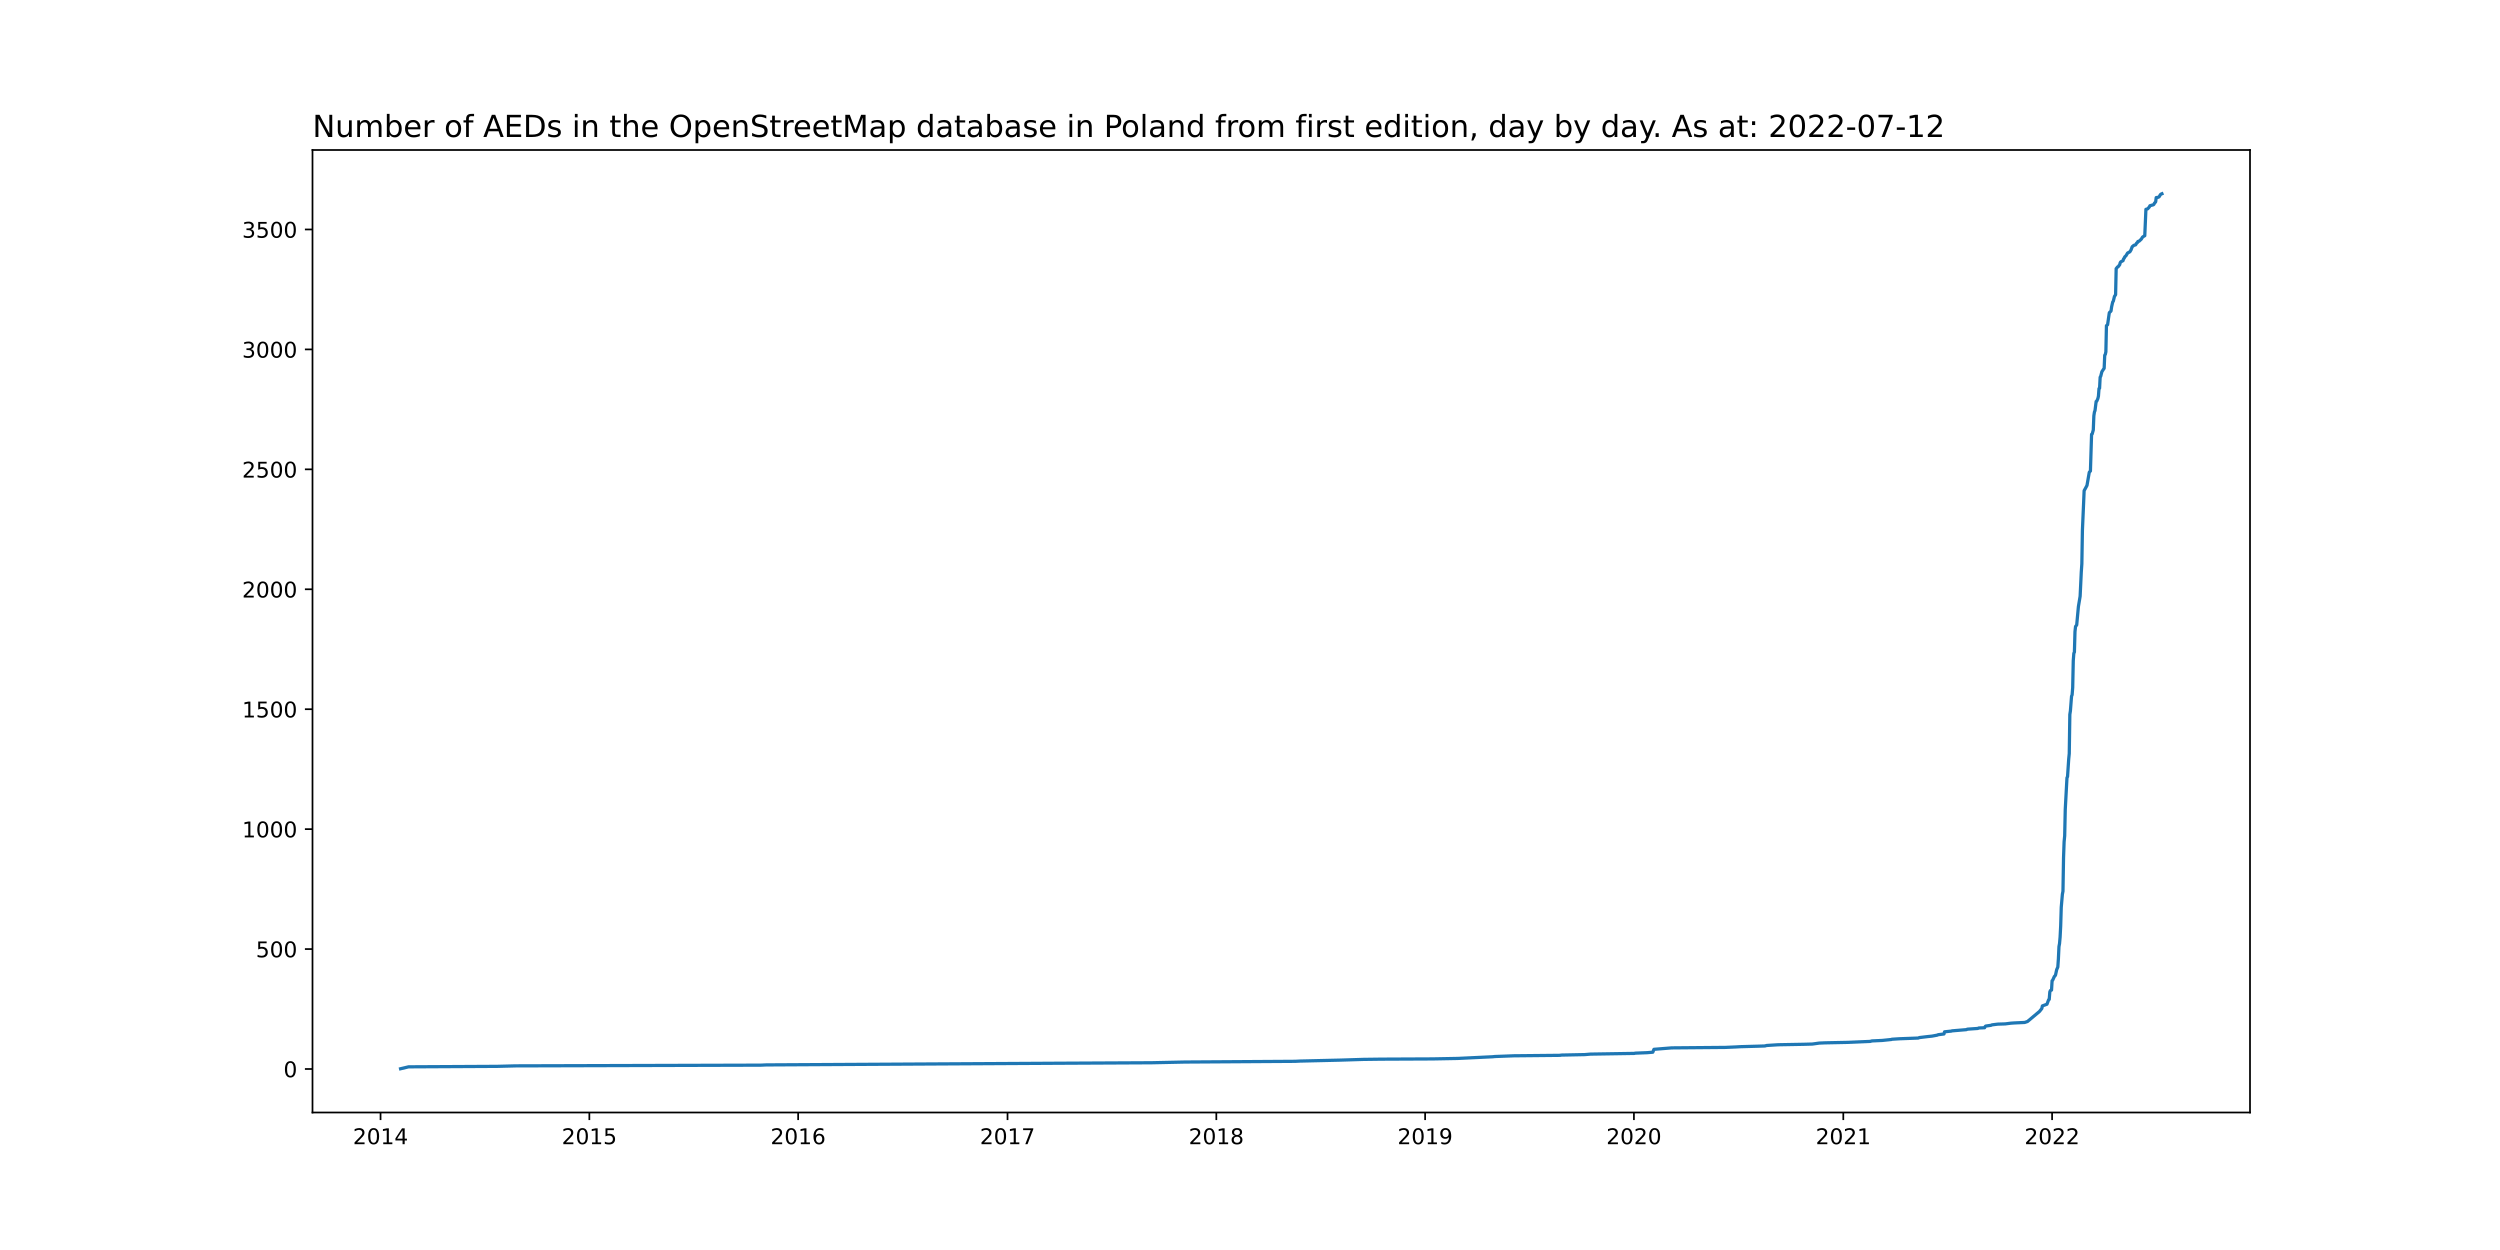
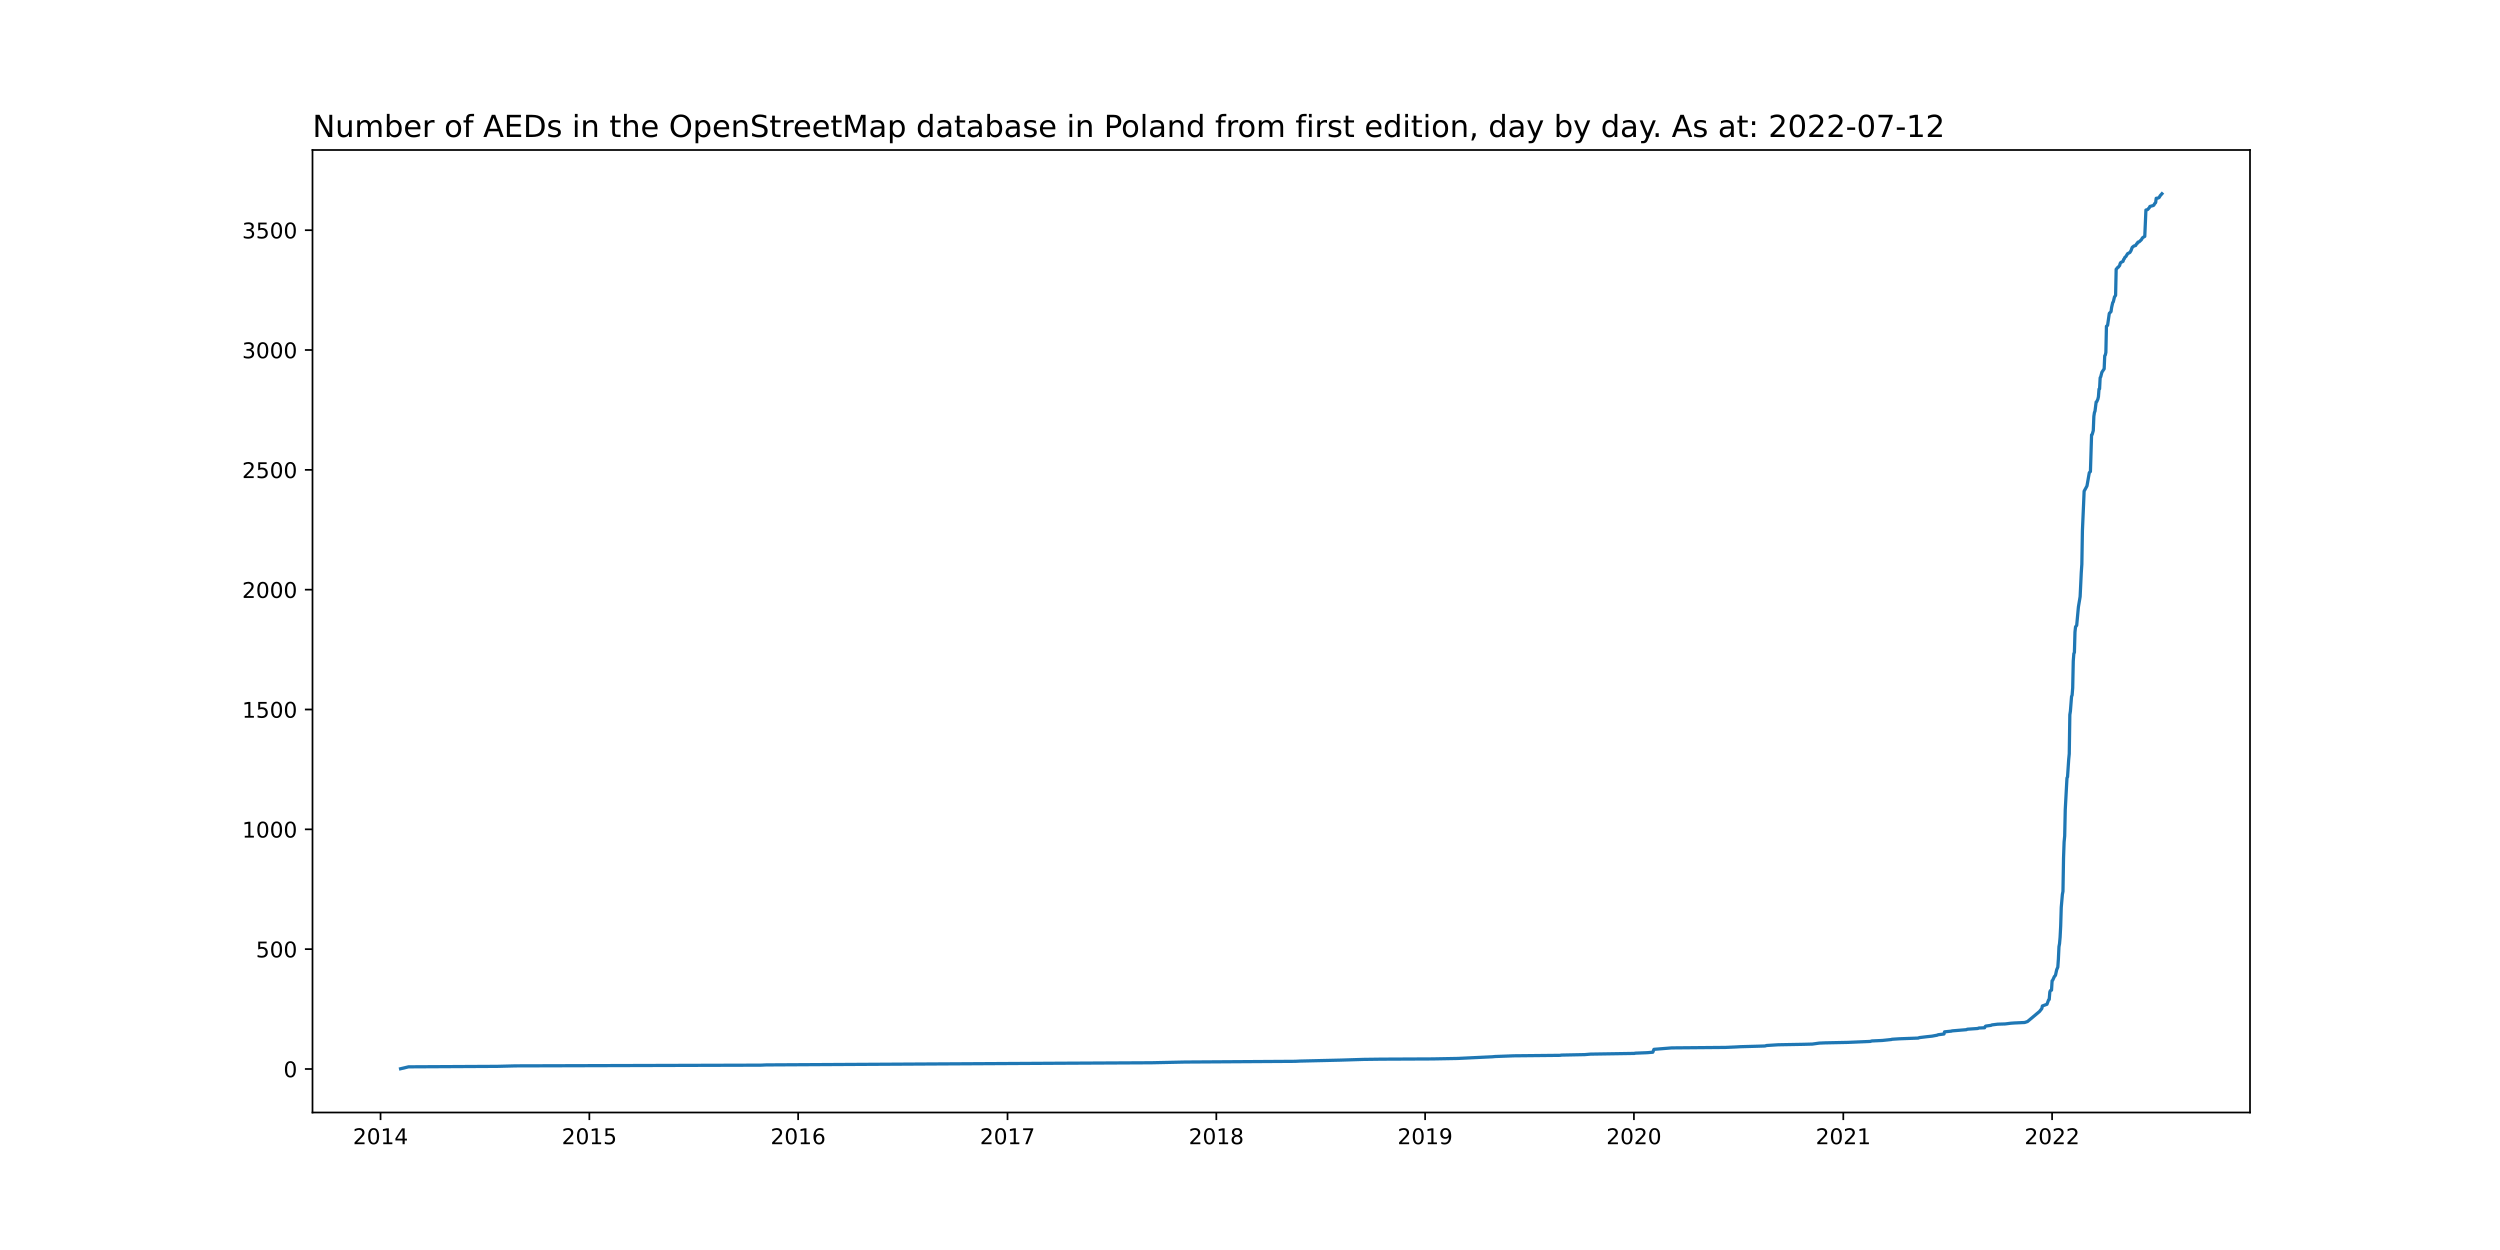
<svg xmlns="http://www.w3.org/2000/svg" xmlns:xlink="http://www.w3.org/1999/xlink" width="1152pt" height="576pt" viewBox="0 0 1152 576" version="1.1">
  <defs>
    <style type="text/css">*{stroke-linejoin: round; stroke-linecap: butt}</style>
  </defs>
  <g id="figure_1">
    <g id="patch_1">
      <path d="M 0 576  L 1152 576  L 1152 0  L 0 0  z " style="fill: #ffffff" />
    </g>
    <g id="axes_1">
      <g id="patch_2">
        <path d="M 144 512.64  L 1036.8 512.64  L 1036.8 69.12  L 144 69.12  z " style="fill: #ffffff" />
      </g>
      <g id="matplotlib.axis_1">
        <g id="xtick_1">
          <g id="line2d_1">
            <defs>
-               <path id="m942cd0473b" d="M 0 0  L 0 3.5  " style="stroke: #000000; stroke-width: 0.8" />
+               <path id="mb66b1a0665" d="M 0 0  L 0 3.5  " style="stroke: #000000; stroke-width: 0.8" />
            </defs>
            <g>
-               <use xlink:href="#m942cd0473b" x="175.356" y="512.64" style="stroke: #000000; stroke-width: 0.8" />
+               <use xlink:href="#mb66b1a0665" x="175.356" y="512.64" style="stroke: #000000; stroke-width: 0.8" />
            </g>
          </g>
          <g id="text_1">
            <g transform="translate(162.6307 527.2384)scale(0.1 -0.1)">
              <defs>
                <path id="DejaVuSans-32" d="M 1228 531  L 3431 531  L 3431 0  L 469 0  L 469 531  Q 828 903 1448 1529  Q 2069 2156 2228 2338  Q 2531 2678 2651 2914  Q 2772 3150 2772 3378  Q 2772 3750 2511 3984  Q 2250 4219 1831 4219  Q 1534 4219 1204 4116  Q 875 4013 500 3803  L 500 4441  Q 881 4594 1212 4672  Q 1544 4750 1819 4750  Q 2544 4750 2975 4387  Q 3406 4025 3406 3419  Q 3406 3131 3298 2873  Q 3191 2616 2906 2266  Q 2828 2175 2409 1742  Q 1991 1309 1228 531  z " transform="scale(0.015625)" />
                <path id="DejaVuSans-30" d="M 2034 4250  Q 1547 4250 1301 3770  Q 1056 3291 1056 2328  Q 1056 1369 1301 889  Q 1547 409 2034 409  Q 2525 409 2770 889  Q 3016 1369 3016 2328  Q 3016 3291 2770 3770  Q 2525 4250 2034 4250  z M 2034 4750  Q 2819 4750 3233 4129  Q 3647 3509 3647 2328  Q 3647 1150 3233 529  Q 2819 -91 2034 -91  Q 1250 -91 836 529  Q 422 1150 422 2328  Q 422 3509 836 4129  Q 1250 4750 2034 4750  z " transform="scale(0.015625)" />
                <path id="DejaVuSans-31" d="M 794 531  L 1825 531  L 1825 4091  L 703 3866  L 703 4441  L 1819 4666  L 2450 4666  L 2450 531  L 3481 531  L 3481 0  L 794 0  L 794 531  z " transform="scale(0.015625)" />
                <path id="DejaVuSans-34" d="M 2419 4116  L 825 1625  L 2419 1625  L 2419 4116  z M 2253 4666  L 3047 4666  L 3047 1625  L 3713 1625  L 3713 1100  L 3047 1100  L 3047 0  L 2419 0  L 2419 1100  L 313 1100  L 313 1709  L 2253 4666  z " transform="scale(0.015625)" />
              </defs>
              <use xlink:href="#DejaVuSans-32" />
              <use xlink:href="#DejaVuSans-30" x="63.623" />
              <use xlink:href="#DejaVuSans-31" x="127.246" />
              <use xlink:href="#DejaVuSans-34" x="190.869" />
            </g>
          </g>
        </g>
        <g id="xtick_2">
          <g id="line2d_2">
            <g>
-               <use xlink:href="#m942cd0473b" x="271.571" y="512.64" style="stroke: #000000; stroke-width: 0.8" />
+               <use xlink:href="#mb66b1a0665" x="271.571" y="512.64" style="stroke: #000000; stroke-width: 0.8" />
            </g>
          </g>
          <g id="text_2">
            <g transform="translate(258.8461 527.2384)scale(0.1 -0.1)">
              <defs>
                <path id="DejaVuSans-35" d="M 691 4666  L 3169 4666  L 3169 4134  L 1269 4134  L 1269 2991  Q 1406 3038 1543 3061  Q 1681 3084 1819 3084  Q 2600 3084 3056 2656  Q 3513 2228 3513 1497  Q 3513 744 3044 326  Q 2575 -91 1722 -91  Q 1428 -91 1123 -41  Q 819 9 494 109  L 494 744  Q 775 591 1075 516  Q 1375 441 1709 441  Q 2250 441 2565 725  Q 2881 1009 2881 1497  Q 2881 1984 2565 2268  Q 2250 2553 1709 2553  Q 1456 2553 1204 2497  Q 953 2441 691 2322  L 691 4666  z " transform="scale(0.015625)" />
              </defs>
              <use xlink:href="#DejaVuSans-32" />
              <use xlink:href="#DejaVuSans-30" x="63.623" />
              <use xlink:href="#DejaVuSans-31" x="127.246" />
              <use xlink:href="#DejaVuSans-35" x="190.869" />
            </g>
          </g>
        </g>
        <g id="xtick_3">
          <g id="line2d_3">
            <g>
-               <use xlink:href="#m942cd0473b" x="367.787" y="512.64" style="stroke: #000000; stroke-width: 0.8" />
+               <use xlink:href="#mb66b1a0665" x="367.787" y="512.64" style="stroke: #000000; stroke-width: 0.8" />
            </g>
          </g>
          <g id="text_3">
            <g transform="translate(355.0615 527.2384)scale(0.1 -0.1)">
              <defs>
                <path id="DejaVuSans-36" d="M 2113 2584  Q 1688 2584 1439 2293  Q 1191 2003 1191 1497  Q 1191 994 1439 701  Q 1688 409 2113 409  Q 2538 409 2786 701  Q 3034 994 3034 1497  Q 3034 2003 2786 2293  Q 2538 2584 2113 2584  z M 3366 4563  L 3366 3988  Q 3128 4100 2886 4159  Q 2644 4219 2406 4219  Q 1781 4219 1451 3797  Q 1122 3375 1075 2522  Q 1259 2794 1537 2939  Q 1816 3084 2150 3084  Q 2853 3084 3261 2657  Q 3669 2231 3669 1497  Q 3669 778 3244 343  Q 2819 -91 2113 -91  Q 1303 -91 875 529  Q 447 1150 447 2328  Q 447 3434 972 4092  Q 1497 4750 2381 4750  Q 2619 4750 2861 4703  Q 3103 4656 3366 4563  z " transform="scale(0.015625)" />
              </defs>
              <use xlink:href="#DejaVuSans-32" />
              <use xlink:href="#DejaVuSans-30" x="63.623" />
              <use xlink:href="#DejaVuSans-31" x="127.246" />
              <use xlink:href="#DejaVuSans-36" x="190.869" />
            </g>
          </g>
        </g>
        <g id="xtick_4">
          <g id="line2d_4">
            <g>
-               <use xlink:href="#m942cd0473b" x="464.266" y="512.64" style="stroke: #000000; stroke-width: 0.8" />
+               <use xlink:href="#mb66b1a0665" x="464.266" y="512.64" style="stroke: #000000; stroke-width: 0.8" />
            </g>
          </g>
          <g id="text_4">
            <g transform="translate(451.5405 527.2384)scale(0.1 -0.1)">
              <defs>
                <path id="DejaVuSans-37" d="M 525 4666  L 3525 4666  L 3525 4397  L 1831 0  L 1172 0  L 2766 4134  L 525 4134  L 525 4666  z " transform="scale(0.015625)" />
              </defs>
              <use xlink:href="#DejaVuSans-32" />
              <use xlink:href="#DejaVuSans-30" x="63.623" />
              <use xlink:href="#DejaVuSans-31" x="127.246" />
              <use xlink:href="#DejaVuSans-37" x="190.869" />
            </g>
          </g>
        </g>
        <g id="xtick_5">
          <g id="line2d_5">
            <g>
-               <use xlink:href="#m942cd0473b" x="560.481" y="512.64" style="stroke: #000000; stroke-width: 0.8" />
+               <use xlink:href="#mb66b1a0665" x="560.481" y="512.64" style="stroke: #000000; stroke-width: 0.8" />
            </g>
          </g>
          <g id="text_5">
            <g transform="translate(547.756 527.2384)scale(0.1 -0.1)">
              <defs>
                <path id="DejaVuSans-38" d="M 2034 2216  Q 1584 2216 1326 1975  Q 1069 1734 1069 1313  Q 1069 891 1326 650  Q 1584 409 2034 409  Q 2484 409 2743 651  Q 3003 894 3003 1313  Q 3003 1734 2745 1975  Q 2488 2216 2034 2216  z M 1403 2484  Q 997 2584 770 2862  Q 544 3141 544 3541  Q 544 4100 942 4425  Q 1341 4750 2034 4750  Q 2731 4750 3128 4425  Q 3525 4100 3525 3541  Q 3525 3141 3298 2862  Q 3072 2584 2669 2484  Q 3125 2378 3379 2068  Q 3634 1759 3634 1313  Q 3634 634 3220 271  Q 2806 -91 2034 -91  Q 1263 -91 848 271  Q 434 634 434 1313  Q 434 1759 690 2068  Q 947 2378 1403 2484  z M 1172 3481  Q 1172 3119 1398 2916  Q 1625 2713 2034 2713  Q 2441 2713 2670 2916  Q 2900 3119 2900 3481  Q 2900 3844 2670 4047  Q 2441 4250 2034 4250  Q 1625 4250 1398 4047  Q 1172 3844 1172 3481  z " transform="scale(0.015625)" />
              </defs>
              <use xlink:href="#DejaVuSans-32" />
              <use xlink:href="#DejaVuSans-30" x="63.623" />
              <use xlink:href="#DejaVuSans-31" x="127.246" />
              <use xlink:href="#DejaVuSans-38" x="190.869" />
            </g>
          </g>
        </g>
        <g id="xtick_6">
          <g id="line2d_6">
            <g>
-               <use xlink:href="#m942cd0473b" x="656.696" y="512.64" style="stroke: #000000; stroke-width: 0.8" />
+               <use xlink:href="#mb66b1a0665" x="656.696" y="512.64" style="stroke: #000000; stroke-width: 0.8" />
            </g>
          </g>
          <g id="text_6">
            <g transform="translate(643.9714 527.2384)scale(0.1 -0.1)">
              <defs>
                <path id="DejaVuSans-39" d="M 703 97  L 703 672  Q 941 559 1184 500  Q 1428 441 1663 441  Q 2288 441 2617 861  Q 2947 1281 2994 2138  Q 2813 1869 2534 1725  Q 2256 1581 1919 1581  Q 1219 1581 811 2004  Q 403 2428 403 3163  Q 403 3881 828 4315  Q 1253 4750 1959 4750  Q 2769 4750 3195 4129  Q 3622 3509 3622 2328  Q 3622 1225 3098 567  Q 2575 -91 1691 -91  Q 1453 -91 1209 -44  Q 966 3 703 97  z M 1959 2075  Q 2384 2075 2632 2365  Q 2881 2656 2881 3163  Q 2881 3666 2632 3958  Q 2384 4250 1959 4250  Q 1534 4250 1286 3958  Q 1038 3666 1038 3163  Q 1038 2656 1286 2365  Q 1534 2075 1959 2075  z " transform="scale(0.015625)" />
              </defs>
              <use xlink:href="#DejaVuSans-32" />
              <use xlink:href="#DejaVuSans-30" x="63.623" />
              <use xlink:href="#DejaVuSans-31" x="127.246" />
              <use xlink:href="#DejaVuSans-39" x="190.869" />
            </g>
          </g>
        </g>
        <g id="xtick_7">
          <g id="line2d_7">
            <g>
-               <use xlink:href="#m942cd0473b" x="752.912" y="512.64" style="stroke: #000000; stroke-width: 0.8" />
+               <use xlink:href="#mb66b1a0665" x="752.912" y="512.64" style="stroke: #000000; stroke-width: 0.8" />
            </g>
          </g>
          <g id="text_7">
            <g transform="translate(740.1868 527.2384)scale(0.1 -0.1)">
              <use xlink:href="#DejaVuSans-32" />
              <use xlink:href="#DejaVuSans-30" x="63.623" />
              <use xlink:href="#DejaVuSans-32" x="127.246" />
              <use xlink:href="#DejaVuSans-30" x="190.869" />
            </g>
          </g>
        </g>
        <g id="xtick_8">
          <g id="line2d_8">
            <g>
-               <use xlink:href="#m942cd0473b" x="849.391" y="512.64" style="stroke: #000000; stroke-width: 0.8" />
+               <use xlink:href="#mb66b1a0665" x="849.391" y="512.64" style="stroke: #000000; stroke-width: 0.8" />
            </g>
          </g>
          <g id="text_8">
            <g transform="translate(836.6658 527.2384)scale(0.1 -0.1)">
              <use xlink:href="#DejaVuSans-32" />
              <use xlink:href="#DejaVuSans-30" x="63.623" />
              <use xlink:href="#DejaVuSans-32" x="127.246" />
              <use xlink:href="#DejaVuSans-31" x="190.869" />
            </g>
          </g>
        </g>
        <g id="xtick_9">
          <g id="line2d_9">
            <g>
-               <use xlink:href="#m942cd0473b" x="945.606" y="512.64" style="stroke: #000000; stroke-width: 0.8" />
+               <use xlink:href="#mb66b1a0665" x="945.606" y="512.64" style="stroke: #000000; stroke-width: 0.8" />
            </g>
          </g>
          <g id="text_9">
            <g transform="translate(932.8812 527.2384)scale(0.1 -0.1)">
              <use xlink:href="#DejaVuSans-32" />
              <use xlink:href="#DejaVuSans-30" x="63.623" />
              <use xlink:href="#DejaVuSans-32" x="127.246" />
              <use xlink:href="#DejaVuSans-32" x="190.869" />
            </g>
          </g>
        </g>
      </g>
      <g id="matplotlib.axis_2">
        <g id="ytick_1">
          <g id="line2d_10">
            <defs>
-               <path id="mfbd67f5a95" d="M 0 0  L -3.5 0  " style="stroke: #000000; stroke-width: 0.8" />
+               <path id="m246971f462" d="M 0 0  L -3.5 0  " style="stroke: #000000; stroke-width: 0.8" />
            </defs>
            <g>
-               <use xlink:href="#mfbd67f5a95" x="144" y="492.591" style="stroke: #000000; stroke-width: 0.8" />
+               <use xlink:href="#m246971f462" x="144" y="492.59" style="stroke: #000000; stroke-width: 0.8" />
            </g>
          </g>
          <g id="text_10">
            <g transform="translate(130.6375 496.3897)scale(0.1 -0.1)">
              <use xlink:href="#DejaVuSans-30" />
            </g>
          </g>
        </g>
        <g id="ytick_2">
          <g id="line2d_11">
            <g>
-               <use xlink:href="#mfbd67f5a95" x="144" y="437.327" style="stroke: #000000; stroke-width: 0.8" />
+               <use xlink:href="#m246971f462" x="144" y="437.373" style="stroke: #000000; stroke-width: 0.8" />
            </g>
          </g>
          <g id="text_11">
-             <g transform="translate(117.9125 441.1266)scale(0.1 -0.1)">
+             <g transform="translate(117.9125 441.1719)scale(0.1 -0.1)">
              <use xlink:href="#DejaVuSans-35" />
              <use xlink:href="#DejaVuSans-30" x="63.623" />
              <use xlink:href="#DejaVuSans-30" x="127.246" />
            </g>
          </g>
        </g>
        <g id="ytick_3">
          <g id="line2d_12">
            <g>
-               <use xlink:href="#mfbd67f5a95" x="144" y="382.064" style="stroke: #000000; stroke-width: 0.8" />
+               <use xlink:href="#m246971f462" x="144" y="382.155" style="stroke: #000000; stroke-width: 0.8" />
            </g>
          </g>
          <g id="text_12">
-             <g transform="translate(111.55 385.8634)scale(0.1 -0.1)">
+             <g transform="translate(111.55 385.9542)scale(0.1 -0.1)">
              <use xlink:href="#DejaVuSans-31" />
              <use xlink:href="#DejaVuSans-30" x="63.623" />
              <use xlink:href="#DejaVuSans-30" x="127.246" />
              <use xlink:href="#DejaVuSans-30" x="190.869" />
            </g>
          </g>
        </g>
        <g id="ytick_4">
          <g id="line2d_13">
            <g>
-               <use xlink:href="#mfbd67f5a95" x="144" y="326.801" style="stroke: #000000; stroke-width: 0.8" />
+               <use xlink:href="#m246971f462" x="144" y="326.937" style="stroke: #000000; stroke-width: 0.8" />
            </g>
          </g>
          <g id="text_13">
-             <g transform="translate(111.55 330.6003)scale(0.1 -0.1)">
+             <g transform="translate(111.55 330.7364)scale(0.1 -0.1)">
              <use xlink:href="#DejaVuSans-31" />
              <use xlink:href="#DejaVuSans-35" x="63.623" />
              <use xlink:href="#DejaVuSans-30" x="127.246" />
              <use xlink:href="#DejaVuSans-30" x="190.869" />
            </g>
          </g>
        </g>
        <g id="ytick_5">
          <g id="line2d_14">
            <g>
-               <use xlink:href="#mfbd67f5a95" x="144" y="271.538" style="stroke: #000000; stroke-width: 0.8" />
+               <use xlink:href="#m246971f462" x="144" y="271.719" style="stroke: #000000; stroke-width: 0.8" />
            </g>
          </g>
          <g id="text_14">
-             <g transform="translate(111.55 275.3371)scale(0.1 -0.1)">
+             <g transform="translate(111.55 275.5187)scale(0.1 -0.1)">
              <use xlink:href="#DejaVuSans-32" />
              <use xlink:href="#DejaVuSans-30" x="63.623" />
              <use xlink:href="#DejaVuSans-30" x="127.246" />
              <use xlink:href="#DejaVuSans-30" x="190.869" />
            </g>
          </g>
        </g>
        <g id="ytick_6">
          <g id="line2d_15">
            <g>
-               <use xlink:href="#mfbd67f5a95" x="144" y="216.275" style="stroke: #000000; stroke-width: 0.8" />
+               <use xlink:href="#m246971f462" x="144" y="216.502" style="stroke: #000000; stroke-width: 0.8" />
            </g>
          </g>
          <g id="text_15">
-             <g transform="translate(111.55 220.074)scale(0.1 -0.1)">
+             <g transform="translate(111.55 220.3009)scale(0.1 -0.1)">
              <use xlink:href="#DejaVuSans-32" />
              <use xlink:href="#DejaVuSans-35" x="63.623" />
              <use xlink:href="#DejaVuSans-30" x="127.246" />
              <use xlink:href="#DejaVuSans-30" x="190.869" />
            </g>
          </g>
        </g>
        <g id="ytick_7">
          <g id="line2d_16">
            <g>
-               <use xlink:href="#mfbd67f5a95" x="144" y="161.012" style="stroke: #000000; stroke-width: 0.8" />
+               <use xlink:href="#m246971f462" x="144" y="161.284" style="stroke: #000000; stroke-width: 0.8" />
            </g>
          </g>
          <g id="text_16">
-             <g transform="translate(111.55 164.8108)scale(0.1 -0.1)">
+             <g transform="translate(111.55 165.0832)scale(0.1 -0.1)">
              <defs>
                <path id="DejaVuSans-33" d="M 2597 2516  Q 3050 2419 3304 2112  Q 3559 1806 3559 1356  Q 3559 666 3084 287  Q 2609 -91 1734 -91  Q 1441 -91 1130 -33  Q 819 25 488 141  L 488 750  Q 750 597 1062 519  Q 1375 441 1716 441  Q 2309 441 2620 675  Q 2931 909 2931 1356  Q 2931 1769 2642 2001  Q 2353 2234 1838 2234  L 1294 2234  L 1294 2753  L 1863 2753  Q 2328 2753 2575 2939  Q 2822 3125 2822 3475  Q 2822 3834 2567 4026  Q 2313 4219 1838 4219  Q 1578 4219 1281 4162  Q 984 4106 628 3988  L 628 4550  Q 988 4650 1302 4700  Q 1616 4750 1894 4750  Q 2613 4750 3031 4423  Q 3450 4097 3450 3541  Q 3450 3153 3228 2886  Q 3006 2619 2597 2516  z " transform="scale(0.015625)" />
              </defs>
              <use xlink:href="#DejaVuSans-33" />
              <use xlink:href="#DejaVuSans-30" x="63.623" />
              <use xlink:href="#DejaVuSans-30" x="127.246" />
              <use xlink:href="#DejaVuSans-30" x="190.869" />
            </g>
          </g>
        </g>
        <g id="ytick_8">
          <g id="line2d_17">
            <g>
-               <use xlink:href="#mfbd67f5a95" x="144" y="105.748" style="stroke: #000000; stroke-width: 0.8" />
+               <use xlink:href="#m246971f462" x="144" y="106.066" style="stroke: #000000; stroke-width: 0.8" />
            </g>
          </g>
          <g id="text_17">
-             <g transform="translate(111.55 109.5476)scale(0.1 -0.1)">
+             <g transform="translate(111.55 109.8654)scale(0.1 -0.1)">
              <use xlink:href="#DejaVuSans-33" />
              <use xlink:href="#DejaVuSans-35" x="63.623" />
              <use xlink:href="#DejaVuSans-30" x="127.246" />
              <use xlink:href="#DejaVuSans-30" x="190.869" />
            </g>
          </g>
        </g>
      </g>
      <g id="line2d_18">
-         <path d="M 184.582 492.48  L 188.272 491.596  L 229.131 491.375  L 237.566 491.154  L 350.652 490.822  L 353.025 490.712  L 487.99 489.938  L 530.694 489.717  L 545.983 489.385  L 596.858 489.054  L 598.967 488.943  L 617.683 488.501  L 628.227 488.169  L 636.399 488.059  L 660.123 487.948  L 671.722 487.727  L 687.802 486.954  L 688.856 486.843  L 697.555 486.512  L 718.907 486.291  L 719.434 486.18  L 730.242 485.959  L 732.878 485.738  L 753.175 485.406  L 753.439 485.296  L 758.975 485.075  L 761.611 484.854  L 762.138 483.527  L 770.31 482.864  L 795.088 482.643  L 800.097 482.422  L 801.942 482.312  L 809.85 482.091  L 813.277 481.98  L 814.068 481.759  L 819.34 481.427  L 831.202 481.206  L 835.156 481.096  L 838.319 480.654  L 840.955 480.543  L 851.5 480.322  L 861.78 479.88  L 862.571 479.659  L 867.316 479.438  L 871.534 478.996  L 871.797 478.885  L 875.224 478.664  L 883.923 478.333  L 884.45 478.112  L 888.141 477.669  L 890.249 477.448  L 892.622 477.006  L 893.149 476.785  L 895.785 476.454  L 896.049 475.459  L 899.212 475.127  L 899.476 475.017  L 906.066 474.464  L 906.593 474.243  L 911.338 473.912  L 911.865 473.691  L 914.501 473.58  L 914.765 473.027  L 915.028 472.806  L 917.401 472.475  L 917.928 472.254  L 920.564 471.922  L 923.991 471.812  L 926.627 471.48  L 928.208 471.369  L 932.953 471.148  L 934.271 470.706  L 939.807 466.064  L 940.861 464.738  L 941.125 463.522  L 943.234 462.748  L 944.025 460.648  L 944.288 460.538  L 944.552 457.112  L 944.815 456.448  L 945.343 456.227  L 945.606 451.917  L 945.87 451.696  L 946.661 449.927  L 946.924 449.706  L 947.188 449.264  L 947.715 446.833  L 948.242 445.617  L 948.506 441.859  L 948.769 436.222  L 949.033 434.785  L 949.297 431.801  L 949.56 426.717  L 949.824 418.096  L 950.351 412.017  L 950.615 410.691  L 950.878 395.217  L 951.142 387.922  L 951.406 385.159  L 951.669 373.001  L 952.46 358.412  L 952.724 357.859  L 953.251 349.901  L 953.514 347.248  L 953.778 329.233  L 954.042 327.575  L 954.569 320.833  L 954.832 320.169  L 955.096 316.854  L 955.36 304.475  L 955.623 301.048  L 955.887 300.496  L 956.15 291.101  L 956.414 288.669  L 956.941 288.006  L 957.732 279.496  L 958.523 274.743  L 959.05 263.691  L 959.314 259.822  L 959.577 244.348  L 960.104 232.301  L 960.368 226.112  L 961.159 224.675  L 961.686 223.68  L 962.74 217.601  L 963.268 217.048  L 963.795 200.138  L 964.059 200.027  L 964.586 198.148  L 964.849 191.627  L 965.113 189.859  L 965.377 189.196  L 965.904 184.996  L 966.167 184.885  L 966.695 183.669  L 966.958 182.564  L 967.222 179.027  L 967.485 178.917  L 967.749 173.833  L 968.013 173.391  L 968.54 171.291  L 969.331 170.075  L 969.594 169.743  L 969.858 163.664  L 970.121 163.333  L 970.385 162.117  L 970.649 150.069  L 971.176 149.627  L 971.967 144.101  L 972.757 143.327  L 973.021 141.448  L 973.548 139.127  L 973.812 138.796  L 974.339 136.585  L 974.866 135.812  L 975.13 123.764  L 975.393 123.543  L 975.657 123.101  L 976.184 122.769  L 976.448 122.327  L 976.711 122.106  L 976.975 121.112  L 977.239 120.669  L 978.293 120.117  L 978.557 119.233  L 978.82 119.012  L 979.084 118.348  L 979.611 117.906  L 980.402 116.58  L 981.456 116.027  L 981.984 115.143  L 982.511 113.706  L 983.302 113.043  L 984.092 112.822  L 984.62 111.938  L 984.883 111.827  L 985.147 111.275  L 985.674 111.164  L 986.728 110.169  L 987.256 109.285  L 988.046 108.733  L 988.31 108.622  L 988.837 96.464  L 989.628 96.243  L 990.419 95.359  L 990.683 94.806  L 992.264 94.364  L 992.528 94.143  L 992.791 93.591  L 993.319 93.038  L 993.582 91.048  L 994.373 90.938  L 994.9 90.717  L 995.427 89.833  L 995.691 89.501  L 996.218 89.28  L 996.218 89.28  " clip-path="url(#pfc90a0583d)" style="fill: none; stroke: #1f77b4; stroke-width: 1.5; stroke-linecap: square" />
+         <path d="M 184.582 492.48  L 188.272 491.597  L 229.131 491.376  L 237.566 491.155  L 350.652 490.823  L 353.025 490.713  L 487.99 489.94  L 530.694 489.719  L 545.983 489.388  L 596.858 489.057  L 598.967 488.946  L 617.683 488.504  L 628.227 488.173  L 636.399 488.063  L 660.123 487.952  L 671.722 487.731  L 687.802 486.958  L 688.856 486.848  L 697.555 486.516  L 718.907 486.296  L 719.434 486.185  L 730.242 485.964  L 732.878 485.743  L 753.175 485.412  L 753.439 485.302  L 758.975 485.081  L 761.611 484.86  L 762.138 483.535  L 770.31 482.872  L 795.088 482.651  L 800.097 482.43  L 801.942 482.32  L 809.85 482.099  L 813.277 481.989  L 814.068 481.768  L 819.34 481.436  L 831.202 481.216  L 835.156 481.105  L 838.319 480.663  L 840.955 480.553  L 851.5 480.332  L 861.78 479.89  L 862.571 479.669  L 867.316 479.449  L 871.534 479.007  L 871.797 478.896  L 875.224 478.676  L 883.923 478.344  L 884.45 478.123  L 888.141 477.682  L 890.249 477.461  L 892.622 477.019  L 893.149 476.798  L 895.785 476.467  L 896.049 475.473  L 899.212 475.142  L 899.476 475.031  L 906.066 474.479  L 906.593 474.258  L 911.338 473.927  L 911.865 473.706  L 914.501 473.596  L 914.765 473.043  L 915.028 472.822  L 917.401 472.491  L 917.928 472.27  L 920.564 471.939  L 923.991 471.829  L 926.627 471.497  L 928.208 471.387  L 932.953 471.166  L 934.271 470.724  L 939.807 466.086  L 940.861 464.761  L 941.125 463.546  L 943.234 462.773  L 944.025 460.675  L 944.288 460.564  L 944.552 457.141  L 944.815 456.478  L 945.343 456.257  L 945.606 451.95  L 945.87 451.729  L 946.661 449.962  L 946.924 449.741  L 947.188 449.3  L 947.715 446.87  L 948.242 445.655  L 948.506 441.901  L 948.769 436.268  L 949.033 434.833  L 949.297 431.851  L 949.56 426.771  L 949.824 418.157  L 950.351 412.083  L 950.615 410.758  L 950.878 395.297  L 951.142 388.008  L 951.406 385.247  L 951.669 373.099  L 952.46 358.522  L 952.724 357.97  L 953.251 350.018  L 953.514 347.368  L 953.778 329.367  L 954.042 327.71  L 954.569 320.974  L 954.832 320.311  L 955.096 316.998  L 955.36 304.629  L 955.623 301.206  L 955.887 300.654  L 956.15 291.267  L 956.414 288.837  L 956.941 288.174  L 957.732 279.671  L 958.523 274.922  L 959.05 263.879  L 959.314 260.013  L 959.577 244.552  L 960.104 232.515  L 960.368 226.33  L 961.159 224.895  L 961.686 223.901  L 962.74 217.827  L 963.268 217.275  L 963.795 200.378  L 964.059 200.268  L 964.586 198.39  L 964.849 191.875  L 965.113 190.108  L 965.377 189.445  L 965.904 185.248  L 966.167 185.138  L 966.695 183.923  L 966.958 182.819  L 967.222 179.285  L 967.485 179.174  L 967.749 174.094  L 968.013 173.653  L 968.54 171.554  L 969.331 170.34  L 969.594 170.008  L 969.858 163.934  L 970.121 163.603  L 970.385 162.388  L 970.649 150.351  L 971.176 149.909  L 971.967 144.387  L 972.757 143.614  L 973.021 141.737  L 973.548 139.418  L 973.812 139.086  L 974.339 136.878  L 974.866 136.105  L 975.13 124.067  L 975.393 123.846  L 975.657 123.405  L 976.184 123.073  L 976.448 122.632  L 976.711 122.411  L 976.975 121.417  L 977.239 120.975  L 978.293 120.423  L 978.557 119.539  L 978.82 119.318  L 979.084 118.656  L 979.611 118.214  L 980.402 116.889  L 981.456 116.337  L 981.984 115.453  L 982.511 114.018  L 983.302 113.355  L 984.092 113.134  L 984.62 112.251  L 984.883 112.14  L 985.147 111.588  L 985.674 111.478  L 986.728 110.484  L 987.256 109.6  L 988.046 109.048  L 988.31 108.938  L 988.837 96.79  L 989.628 96.569  L 990.419 95.685  L 990.683 95.133  L 992.264 94.691  L 992.528 94.47  L 992.791 93.918  L 993.319 93.366  L 993.582 91.378  L 994.373 91.268  L 994.9 91.047  L 995.427 90.163  L 996.218 89.28  L 996.218 89.28  " clip-path="url(#pab827e7586)" style="fill: none; stroke: #1f77b4; stroke-width: 1.5; stroke-linecap: square" />
      </g>
      <g id="patch_3">
        <path d="M 144 512.64  L 144 69.12  " style="fill: none; stroke: #000000; stroke-width: 0.8; stroke-linejoin: miter; stroke-linecap: square" />
      </g>
      <g id="patch_4">
        <path d="M 1036.8 512.64  L 1036.8 69.12  " style="fill: none; stroke: #000000; stroke-width: 0.8; stroke-linejoin: miter; stroke-linecap: square" />
      </g>
      <g id="patch_5">
        <path d="M 144 512.64  L 1036.8 512.64  " style="fill: none; stroke: #000000; stroke-width: 0.8; stroke-linejoin: miter; stroke-linecap: square" />
      </g>
      <g id="patch_6">
        <path d="M 144 69.12  L 1036.8 69.12  " style="fill: none; stroke: #000000; stroke-width: 0.8; stroke-linejoin: miter; stroke-linecap: square" />
      </g>
      <g id="text_18">
        <g transform="translate(144 63.12)scale(0.14 -0.14)">
          <defs>
            <path id="DejaVuSans-4e" d="M 628 4666  L 1478 4666  L 3547 763  L 3547 4666  L 4159 4666  L 4159 0  L 3309 0  L 1241 3903  L 1241 0  L 628 0  L 628 4666  z " transform="scale(0.015625)" />
            <path id="DejaVuSans-75" d="M 544 1381  L 544 3500  L 1119 3500  L 1119 1403  Q 1119 906 1312 657  Q 1506 409 1894 409  Q 2359 409 2629 706  Q 2900 1003 2900 1516  L 2900 3500  L 3475 3500  L 3475 0  L 2900 0  L 2900 538  Q 2691 219 2414 64  Q 2138 -91 1772 -91  Q 1169 -91 856 284  Q 544 659 544 1381  z M 1991 3584  L 1991 3584  z " transform="scale(0.015625)" />
            <path id="DejaVuSans-6d" d="M 3328 2828  Q 3544 3216 3844 3400  Q 4144 3584 4550 3584  Q 5097 3584 5394 3201  Q 5691 2819 5691 2113  L 5691 0  L 5113 0  L 5113 2094  Q 5113 2597 4934 2840  Q 4756 3084 4391 3084  Q 3944 3084 3684 2787  Q 3425 2491 3425 1978  L 3425 0  L 2847 0  L 2847 2094  Q 2847 2600 2669 2842  Q 2491 3084 2119 3084  Q 1678 3084 1418 2786  Q 1159 2488 1159 1978  L 1159 0  L 581 0  L 581 3500  L 1159 3500  L 1159 2956  Q 1356 3278 1631 3431  Q 1906 3584 2284 3584  Q 2666 3584 2933 3390  Q 3200 3197 3328 2828  z " transform="scale(0.015625)" />
            <path id="DejaVuSans-62" d="M 3116 1747  Q 3116 2381 2855 2742  Q 2594 3103 2138 3103  Q 1681 3103 1420 2742  Q 1159 2381 1159 1747  Q 1159 1113 1420 752  Q 1681 391 2138 391  Q 2594 391 2855 752  Q 3116 1113 3116 1747  z M 1159 2969  Q 1341 3281 1617 3432  Q 1894 3584 2278 3584  Q 2916 3584 3314 3078  Q 3713 2572 3713 1747  Q 3713 922 3314 415  Q 2916 -91 2278 -91  Q 1894 -91 1617 61  Q 1341 213 1159 525  L 1159 0  L 581 0  L 581 4863  L 1159 4863  L 1159 2969  z " transform="scale(0.015625)" />
            <path id="DejaVuSans-65" d="M 3597 1894  L 3597 1613  L 953 1613  Q 991 1019 1311 708  Q 1631 397 2203 397  Q 2534 397 2845 478  Q 3156 559 3463 722  L 3463 178  Q 3153 47 2828 -22  Q 2503 -91 2169 -91  Q 1331 -91 842 396  Q 353 884 353 1716  Q 353 2575 817 3079  Q 1281 3584 2069 3584  Q 2775 3584 3186 3129  Q 3597 2675 3597 1894  z M 3022 2063  Q 3016 2534 2758 2815  Q 2500 3097 2075 3097  Q 1594 3097 1305 2825  Q 1016 2553 972 2059  L 3022 2063  z " transform="scale(0.015625)" />
            <path id="DejaVuSans-72" d="M 2631 2963  Q 2534 3019 2420 3045  Q 2306 3072 2169 3072  Q 1681 3072 1420 2755  Q 1159 2438 1159 1844  L 1159 0  L 581 0  L 581 3500  L 1159 3500  L 1159 2956  Q 1341 3275 1631 3429  Q 1922 3584 2338 3584  Q 2397 3584 2469 3576  Q 2541 3569 2628 3553  L 2631 2963  z " transform="scale(0.015625)" />
            <path id="DejaVuSans-20" transform="scale(0.015625)" />
            <path id="DejaVuSans-6f" d="M 1959 3097  Q 1497 3097 1228 2736  Q 959 2375 959 1747  Q 959 1119 1226 758  Q 1494 397 1959 397  Q 2419 397 2687 759  Q 2956 1122 2956 1747  Q 2956 2369 2687 2733  Q 2419 3097 1959 3097  z M 1959 3584  Q 2709 3584 3137 3096  Q 3566 2609 3566 1747  Q 3566 888 3137 398  Q 2709 -91 1959 -91  Q 1206 -91 779 398  Q 353 888 353 1747  Q 353 2609 779 3096  Q 1206 3584 1959 3584  z " transform="scale(0.015625)" />
            <path id="DejaVuSans-66" d="M 2375 4863  L 2375 4384  L 1825 4384  Q 1516 4384 1395 4259  Q 1275 4134 1275 3809  L 1275 3500  L 2222 3500  L 2222 3053  L 1275 3053  L 1275 0  L 697 0  L 697 3053  L 147 3053  L 147 3500  L 697 3500  L 697 3744  Q 697 4328 969 4595  Q 1241 4863 1831 4863  L 2375 4863  z " transform="scale(0.015625)" />
            <path id="DejaVuSans-41" d="M 2188 4044  L 1331 1722  L 3047 1722  L 2188 4044  z M 1831 4666  L 2547 4666  L 4325 0  L 3669 0  L 3244 1197  L 1141 1197  L 716 0  L 50 0  L 1831 4666  z " transform="scale(0.015625)" />
            <path id="DejaVuSans-45" d="M 628 4666  L 3578 4666  L 3578 4134  L 1259 4134  L 1259 2753  L 3481 2753  L 3481 2222  L 1259 2222  L 1259 531  L 3634 531  L 3634 0  L 628 0  L 628 4666  z " transform="scale(0.015625)" />
            <path id="DejaVuSans-44" d="M 1259 4147  L 1259 519  L 2022 519  Q 2988 519 3436 956  Q 3884 1394 3884 2338  Q 3884 3275 3436 3711  Q 2988 4147 2022 4147  L 1259 4147  z M 628 4666  L 1925 4666  Q 3281 4666 3915 4102  Q 4550 3538 4550 2338  Q 4550 1131 3912 565  Q 3275 0 1925 0  L 628 0  L 628 4666  z " transform="scale(0.015625)" />
            <path id="DejaVuSans-73" d="M 2834 3397  L 2834 2853  Q 2591 2978 2328 3040  Q 2066 3103 1784 3103  Q 1356 3103 1142 2972  Q 928 2841 928 2578  Q 928 2378 1081 2264  Q 1234 2150 1697 2047  L 1894 2003  Q 2506 1872 2764 1633  Q 3022 1394 3022 966  Q 3022 478 2636 193  Q 2250 -91 1575 -91  Q 1294 -91 989 -36  Q 684 19 347 128  L 347 722  Q 666 556 975 473  Q 1284 391 1588 391  Q 1994 391 2212 530  Q 2431 669 2431 922  Q 2431 1156 2273 1281  Q 2116 1406 1581 1522  L 1381 1569  Q 847 1681 609 1914  Q 372 2147 372 2553  Q 372 3047 722 3315  Q 1072 3584 1716 3584  Q 2034 3584 2315 3537  Q 2597 3491 2834 3397  z " transform="scale(0.015625)" />
            <path id="DejaVuSans-69" d="M 603 3500  L 1178 3500  L 1178 0  L 603 0  L 603 3500  z M 603 4863  L 1178 4863  L 1178 4134  L 603 4134  L 603 4863  z " transform="scale(0.015625)" />
            <path id="DejaVuSans-6e" d="M 3513 2113  L 3513 0  L 2938 0  L 2938 2094  Q 2938 2591 2744 2837  Q 2550 3084 2163 3084  Q 1697 3084 1428 2787  Q 1159 2491 1159 1978  L 1159 0  L 581 0  L 581 3500  L 1159 3500  L 1159 2956  Q 1366 3272 1645 3428  Q 1925 3584 2291 3584  Q 2894 3584 3203 3211  Q 3513 2838 3513 2113  z " transform="scale(0.015625)" />
            <path id="DejaVuSans-74" d="M 1172 4494  L 1172 3500  L 2356 3500  L 2356 3053  L 1172 3053  L 1172 1153  Q 1172 725 1289 603  Q 1406 481 1766 481  L 2356 481  L 2356 0  L 1766 0  Q 1100 0 847 248  Q 594 497 594 1153  L 594 3053  L 172 3053  L 172 3500  L 594 3500  L 594 4494  L 1172 4494  z " transform="scale(0.015625)" />
            <path id="DejaVuSans-68" d="M 3513 2113  L 3513 0  L 2938 0  L 2938 2094  Q 2938 2591 2744 2837  Q 2550 3084 2163 3084  Q 1697 3084 1428 2787  Q 1159 2491 1159 1978  L 1159 0  L 581 0  L 581 4863  L 1159 4863  L 1159 2956  Q 1366 3272 1645 3428  Q 1925 3584 2291 3584  Q 2894 3584 3203 3211  Q 3513 2838 3513 2113  z " transform="scale(0.015625)" />
            <path id="DejaVuSans-4f" d="M 2522 4238  Q 1834 4238 1429 3725  Q 1025 3213 1025 2328  Q 1025 1447 1429 934  Q 1834 422 2522 422  Q 3209 422 3611 934  Q 4013 1447 4013 2328  Q 4013 3213 3611 3725  Q 3209 4238 2522 4238  z M 2522 4750  Q 3503 4750 4090 4092  Q 4678 3434 4678 2328  Q 4678 1225 4090 567  Q 3503 -91 2522 -91  Q 1538 -91 948 565  Q 359 1222 359 2328  Q 359 3434 948 4092  Q 1538 4750 2522 4750  z " transform="scale(0.015625)" />
            <path id="DejaVuSans-70" d="M 1159 525  L 1159 -1331  L 581 -1331  L 581 3500  L 1159 3500  L 1159 2969  Q 1341 3281 1617 3432  Q 1894 3584 2278 3584  Q 2916 3584 3314 3078  Q 3713 2572 3713 1747  Q 3713 922 3314 415  Q 2916 -91 2278 -91  Q 1894 -91 1617 61  Q 1341 213 1159 525  z M 3116 1747  Q 3116 2381 2855 2742  Q 2594 3103 2138 3103  Q 1681 3103 1420 2742  Q 1159 2381 1159 1747  Q 1159 1113 1420 752  Q 1681 391 2138 391  Q 2594 391 2855 752  Q 3116 1113 3116 1747  z " transform="scale(0.015625)" />
            <path id="DejaVuSans-53" d="M 3425 4513  L 3425 3897  Q 3066 4069 2747 4153  Q 2428 4238 2131 4238  Q 1616 4238 1336 4038  Q 1056 3838 1056 3469  Q 1056 3159 1242 3001  Q 1428 2844 1947 2747  L 2328 2669  Q 3034 2534 3370 2195  Q 3706 1856 3706 1288  Q 3706 609 3251 259  Q 2797 -91 1919 -91  Q 1588 -91 1214 -16  Q 841 59 441 206  L 441 856  Q 825 641 1194 531  Q 1563 422 1919 422  Q 2459 422 2753 634  Q 3047 847 3047 1241  Q 3047 1584 2836 1778  Q 2625 1972 2144 2069  L 1759 2144  Q 1053 2284 737 2584  Q 422 2884 422 3419  Q 422 4038 858 4394  Q 1294 4750 2059 4750  Q 2388 4750 2728 4690  Q 3069 4631 3425 4513  z " transform="scale(0.015625)" />
            <path id="DejaVuSans-4d" d="M 628 4666  L 1569 4666  L 2759 1491  L 3956 4666  L 4897 4666  L 4897 0  L 4281 0  L 4281 4097  L 3078 897  L 2444 897  L 1241 4097  L 1241 0  L 628 0  L 628 4666  z " transform="scale(0.015625)" />
            <path id="DejaVuSans-61" d="M 2194 1759  Q 1497 1759 1228 1600  Q 959 1441 959 1056  Q 959 750 1161 570  Q 1363 391 1709 391  Q 2188 391 2477 730  Q 2766 1069 2766 1631  L 2766 1759  L 2194 1759  z M 3341 1997  L 3341 0  L 2766 0  L 2766 531  Q 2569 213 2275 61  Q 1981 -91 1556 -91  Q 1019 -91 701 211  Q 384 513 384 1019  Q 384 1609 779 1909  Q 1175 2209 1959 2209  L 2766 2209  L 2766 2266  Q 2766 2663 2505 2880  Q 2244 3097 1772 3097  Q 1472 3097 1187 3025  Q 903 2953 641 2809  L 641 3341  Q 956 3463 1253 3523  Q 1550 3584 1831 3584  Q 2591 3584 2966 3190  Q 3341 2797 3341 1997  z " transform="scale(0.015625)" />
            <path id="DejaVuSans-64" d="M 2906 2969  L 2906 4863  L 3481 4863  L 3481 0  L 2906 0  L 2906 525  Q 2725 213 2448 61  Q 2172 -91 1784 -91  Q 1150 -91 751 415  Q 353 922 353 1747  Q 353 2572 751 3078  Q 1150 3584 1784 3584  Q 2172 3584 2448 3432  Q 2725 3281 2906 2969  z M 947 1747  Q 947 1113 1208 752  Q 1469 391 1925 391  Q 2381 391 2643 752  Q 2906 1113 2906 1747  Q 2906 2381 2643 2742  Q 2381 3103 1925 3103  Q 1469 3103 1208 2742  Q 947 2381 947 1747  z " transform="scale(0.015625)" />
            <path id="DejaVuSans-50" d="M 1259 4147  L 1259 2394  L 2053 2394  Q 2494 2394 2734 2622  Q 2975 2850 2975 3272  Q 2975 3691 2734 3919  Q 2494 4147 2053 4147  L 1259 4147  z M 628 4666  L 2053 4666  Q 2838 4666 3239 4311  Q 3641 3956 3641 3272  Q 3641 2581 3239 2228  Q 2838 1875 2053 1875  L 1259 1875  L 1259 0  L 628 0  L 628 4666  z " transform="scale(0.015625)" />
            <path id="DejaVuSans-6c" d="M 603 4863  L 1178 4863  L 1178 0  L 603 0  L 603 4863  z " transform="scale(0.015625)" />
            <path id="DejaVuSans-2c" d="M 750 794  L 1409 794  L 1409 256  L 897 -744  L 494 -744  L 750 256  L 750 794  z " transform="scale(0.015625)" />
            <path id="DejaVuSans-79" d="M 2059 -325  Q 1816 -950 1584 -1140  Q 1353 -1331 966 -1331  L 506 -1331  L 506 -850  L 844 -850  Q 1081 -850 1212 -737  Q 1344 -625 1503 -206  L 1606 56  L 191 3500  L 800 3500  L 1894 763  L 2988 3500  L 3597 3500  L 2059 -325  z " transform="scale(0.015625)" />
            <path id="DejaVuSans-2e" d="M 684 794  L 1344 794  L 1344 0  L 684 0  L 684 794  z " transform="scale(0.015625)" />
            <path id="DejaVuSans-3a" d="M 750 794  L 1409 794  L 1409 0  L 750 0  L 750 794  z M 750 3309  L 1409 3309  L 1409 2516  L 750 2516  L 750 3309  z " transform="scale(0.015625)" />
            <path id="DejaVuSans-2d" d="M 313 2009  L 1997 2009  L 1997 1497  L 313 1497  L 313 2009  z " transform="scale(0.015625)" />
          </defs>
          <use xlink:href="#DejaVuSans-4e" />
          <use xlink:href="#DejaVuSans-75" x="74.805" />
          <use xlink:href="#DejaVuSans-6d" x="138.184" />
          <use xlink:href="#DejaVuSans-62" x="235.596" />
          <use xlink:href="#DejaVuSans-65" x="299.072" />
          <use xlink:href="#DejaVuSans-72" x="360.596" />
          <use xlink:href="#DejaVuSans-20" x="401.709" />
          <use xlink:href="#DejaVuSans-6f" x="433.496" />
          <use xlink:href="#DejaVuSans-66" x="494.678" />
          <use xlink:href="#DejaVuSans-20" x="529.883" />
          <use xlink:href="#DejaVuSans-41" x="561.67" />
          <use xlink:href="#DejaVuSans-45" x="630.078" />
          <use xlink:href="#DejaVuSans-44" x="693.262" />
          <use xlink:href="#DejaVuSans-73" x="770.264" />
          <use xlink:href="#DejaVuSans-20" x="822.363" />
          <use xlink:href="#DejaVuSans-69" x="854.15" />
          <use xlink:href="#DejaVuSans-6e" x="881.934" />
          <use xlink:href="#DejaVuSans-20" x="945.312" />
          <use xlink:href="#DejaVuSans-74" x="977.1" />
          <use xlink:href="#DejaVuSans-68" x="1016.309" />
          <use xlink:href="#DejaVuSans-65" x="1079.688" />
          <use xlink:href="#DejaVuSans-20" x="1141.211" />
          <use xlink:href="#DejaVuSans-4f" x="1172.998" />
          <use xlink:href="#DejaVuSans-70" x="1251.709" />
          <use xlink:href="#DejaVuSans-65" x="1315.186" />
          <use xlink:href="#DejaVuSans-6e" x="1376.709" />
          <use xlink:href="#DejaVuSans-53" x="1440.088" />
          <use xlink:href="#DejaVuSans-74" x="1503.564" />
          <use xlink:href="#DejaVuSans-72" x="1542.773" />
          <use xlink:href="#DejaVuSans-65" x="1581.637" />
          <use xlink:href="#DejaVuSans-65" x="1643.16" />
          <use xlink:href="#DejaVuSans-74" x="1704.684" />
          <use xlink:href="#DejaVuSans-4d" x="1743.893" />
          <use xlink:href="#DejaVuSans-61" x="1830.172" />
          <use xlink:href="#DejaVuSans-70" x="1891.451" />
          <use xlink:href="#DejaVuSans-20" x="1954.928" />
          <use xlink:href="#DejaVuSans-64" x="1986.715" />
          <use xlink:href="#DejaVuSans-61" x="2050.191" />
          <use xlink:href="#DejaVuSans-74" x="2111.471" />
          <use xlink:href="#DejaVuSans-61" x="2150.68" />
          <use xlink:href="#DejaVuSans-62" x="2211.959" />
          <use xlink:href="#DejaVuSans-61" x="2275.436" />
          <use xlink:href="#DejaVuSans-73" x="2336.715" />
          <use xlink:href="#DejaVuSans-65" x="2388.814" />
          <use xlink:href="#DejaVuSans-20" x="2450.338" />
          <use xlink:href="#DejaVuSans-69" x="2482.125" />
          <use xlink:href="#DejaVuSans-6e" x="2509.908" />
          <use xlink:href="#DejaVuSans-20" x="2573.287" />
          <use xlink:href="#DejaVuSans-50" x="2605.074" />
          <use xlink:href="#DejaVuSans-6f" x="2661.752" />
          <use xlink:href="#DejaVuSans-6c" x="2722.934" />
          <use xlink:href="#DejaVuSans-61" x="2750.717" />
          <use xlink:href="#DejaVuSans-6e" x="2811.996" />
          <use xlink:href="#DejaVuSans-64" x="2875.375" />
          <use xlink:href="#DejaVuSans-20" x="2938.852" />
          <use xlink:href="#DejaVuSans-66" x="2970.639" />
          <use xlink:href="#DejaVuSans-72" x="3005.844" />
          <use xlink:href="#DejaVuSans-6f" x="3044.707" />
          <use xlink:href="#DejaVuSans-6d" x="3105.889" />
          <use xlink:href="#DejaVuSans-20" x="3203.301" />
          <use xlink:href="#DejaVuSans-66" x="3235.088" />
          <use xlink:href="#DejaVuSans-69" x="3270.293" />
          <use xlink:href="#DejaVuSans-72" x="3298.076" />
          <use xlink:href="#DejaVuSans-73" x="3339.189" />
          <use xlink:href="#DejaVuSans-74" x="3391.289" />
          <use xlink:href="#DejaVuSans-20" x="3430.498" />
          <use xlink:href="#DejaVuSans-65" x="3462.285" />
          <use xlink:href="#DejaVuSans-64" x="3523.809" />
          <use xlink:href="#DejaVuSans-69" x="3587.285" />
          <use xlink:href="#DejaVuSans-74" x="3615.068" />
          <use xlink:href="#DejaVuSans-69" x="3654.277" />
          <use xlink:href="#DejaVuSans-6f" x="3682.061" />
          <use xlink:href="#DejaVuSans-6e" x="3743.242" />
          <use xlink:href="#DejaVuSans-2c" x="3806.621" />
          <use xlink:href="#DejaVuSans-20" x="3838.408" />
          <use xlink:href="#DejaVuSans-64" x="3870.195" />
          <use xlink:href="#DejaVuSans-61" x="3933.672" />
          <use xlink:href="#DejaVuSans-79" x="3994.951" />
          <use xlink:href="#DejaVuSans-20" x="4054.131" />
          <use xlink:href="#DejaVuSans-62" x="4085.918" />
          <use xlink:href="#DejaVuSans-79" x="4149.395" />
          <use xlink:href="#DejaVuSans-20" x="4208.574" />
          <use xlink:href="#DejaVuSans-64" x="4240.361" />
          <use xlink:href="#DejaVuSans-61" x="4303.838" />
          <use xlink:href="#DejaVuSans-79" x="4365.117" />
          <use xlink:href="#DejaVuSans-2e" x="4410.047" />
          <use xlink:href="#DejaVuSans-20" x="4441.834" />
          <use xlink:href="#DejaVuSans-41" x="4473.621" />
          <use xlink:href="#DejaVuSans-73" x="4542.029" />
          <use xlink:href="#DejaVuSans-20" x="4594.129" />
          <use xlink:href="#DejaVuSans-61" x="4625.916" />
          <use xlink:href="#DejaVuSans-74" x="4687.195" />
          <use xlink:href="#DejaVuSans-3a" x="4726.404" />
          <use xlink:href="#DejaVuSans-20" x="4760.096" />
          <use xlink:href="#DejaVuSans-32" x="4791.883" />
          <use xlink:href="#DejaVuSans-30" x="4855.506" />
          <use xlink:href="#DejaVuSans-32" x="4919.129" />
          <use xlink:href="#DejaVuSans-32" x="4982.752" />
          <use xlink:href="#DejaVuSans-2d" x="5046.375" />
          <use xlink:href="#DejaVuSans-30" x="5082.459" />
          <use xlink:href="#DejaVuSans-37" x="5146.082" />
          <use xlink:href="#DejaVuSans-2d" x="5209.705" />
          <use xlink:href="#DejaVuSans-31" x="5245.789" />
          <use xlink:href="#DejaVuSans-32" x="5309.412" />
        </g>
      </g>
    </g>
  </g>
  <defs>
-     <clipPath id="pfc90a0583d">
+     <clipPath id="pab827e7586">
      <rect x="144" y="69.12" width="892.8" height="443.52" />
    </clipPath>
  </defs>
</svg>
